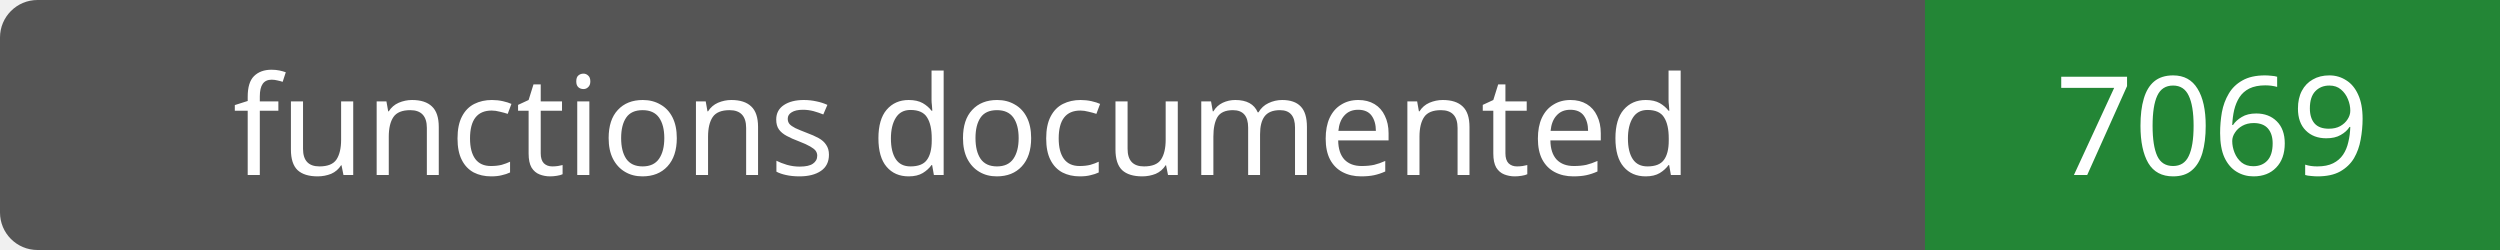
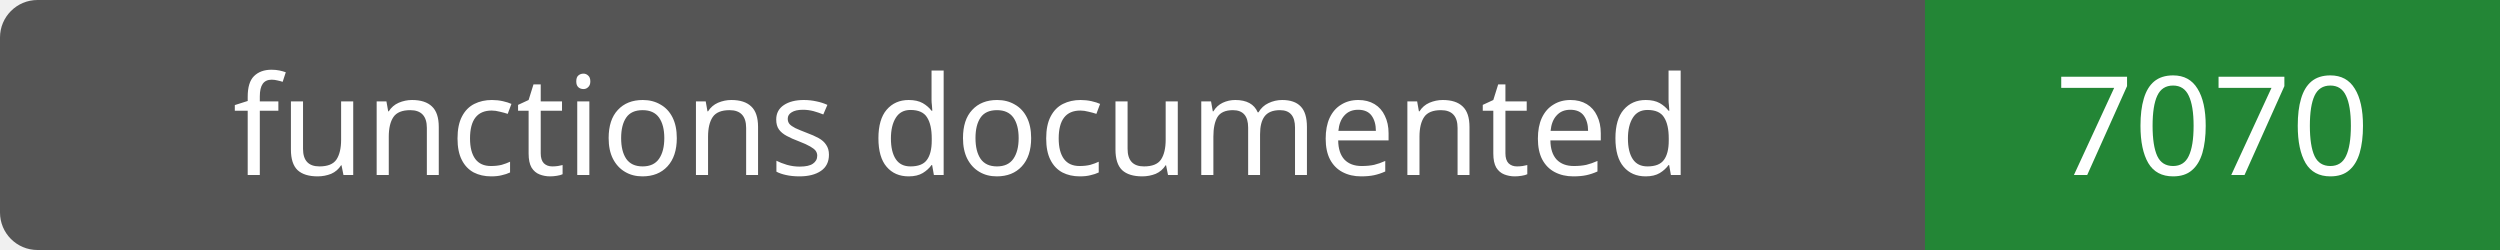
- <svg xmlns="http://www.w3.org/2000/svg" width="200" height="20" role="img" aria-label="functions documented: 7069">
+ <svg xmlns="http://www.w3.org/2000/svg" width="200" height="20" role="img" aria-label="functions documented: 7070">
  <rect width="200" height="20" rx="3" fill="#555" />
  <path fill="#238636" d="M154 0h46v20H154z" />
  <g fill="#fff" text-anchor="middle" font-family="Verdana,sans-serif" font-size="11">
    <text x="77.0" y="14">functions documented</text>
-     <text x="177.0" y="14">7069</text>
+     <text x="177.0" y="14">7070</text>
  </g>
</svg>
